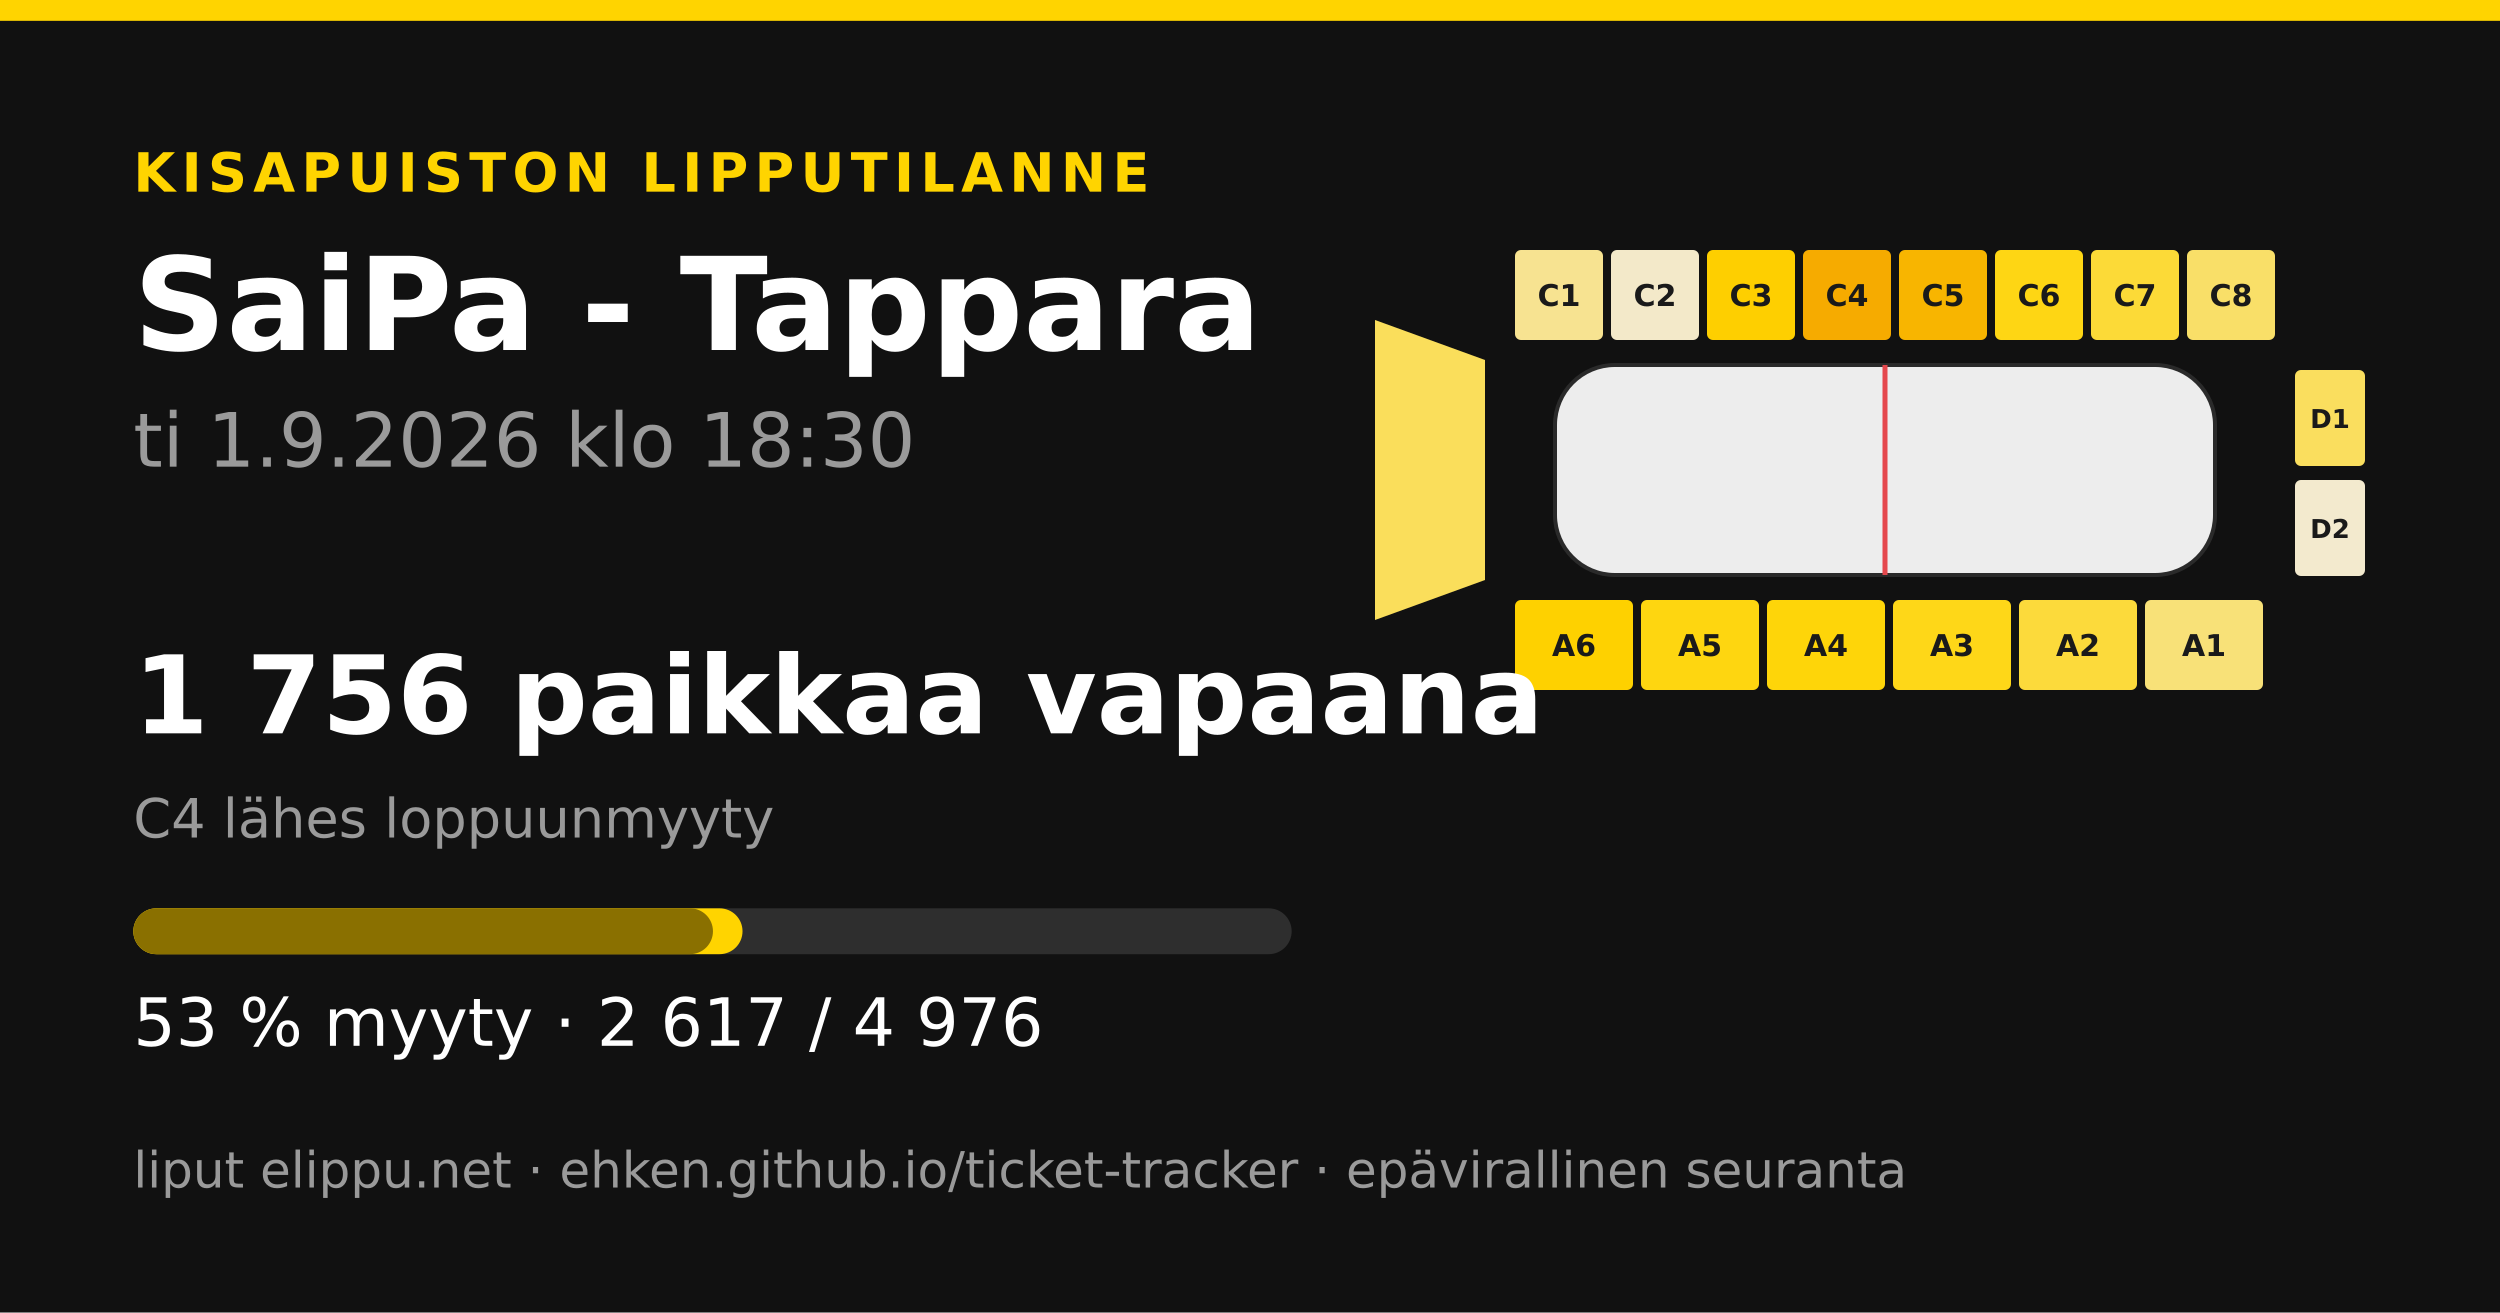
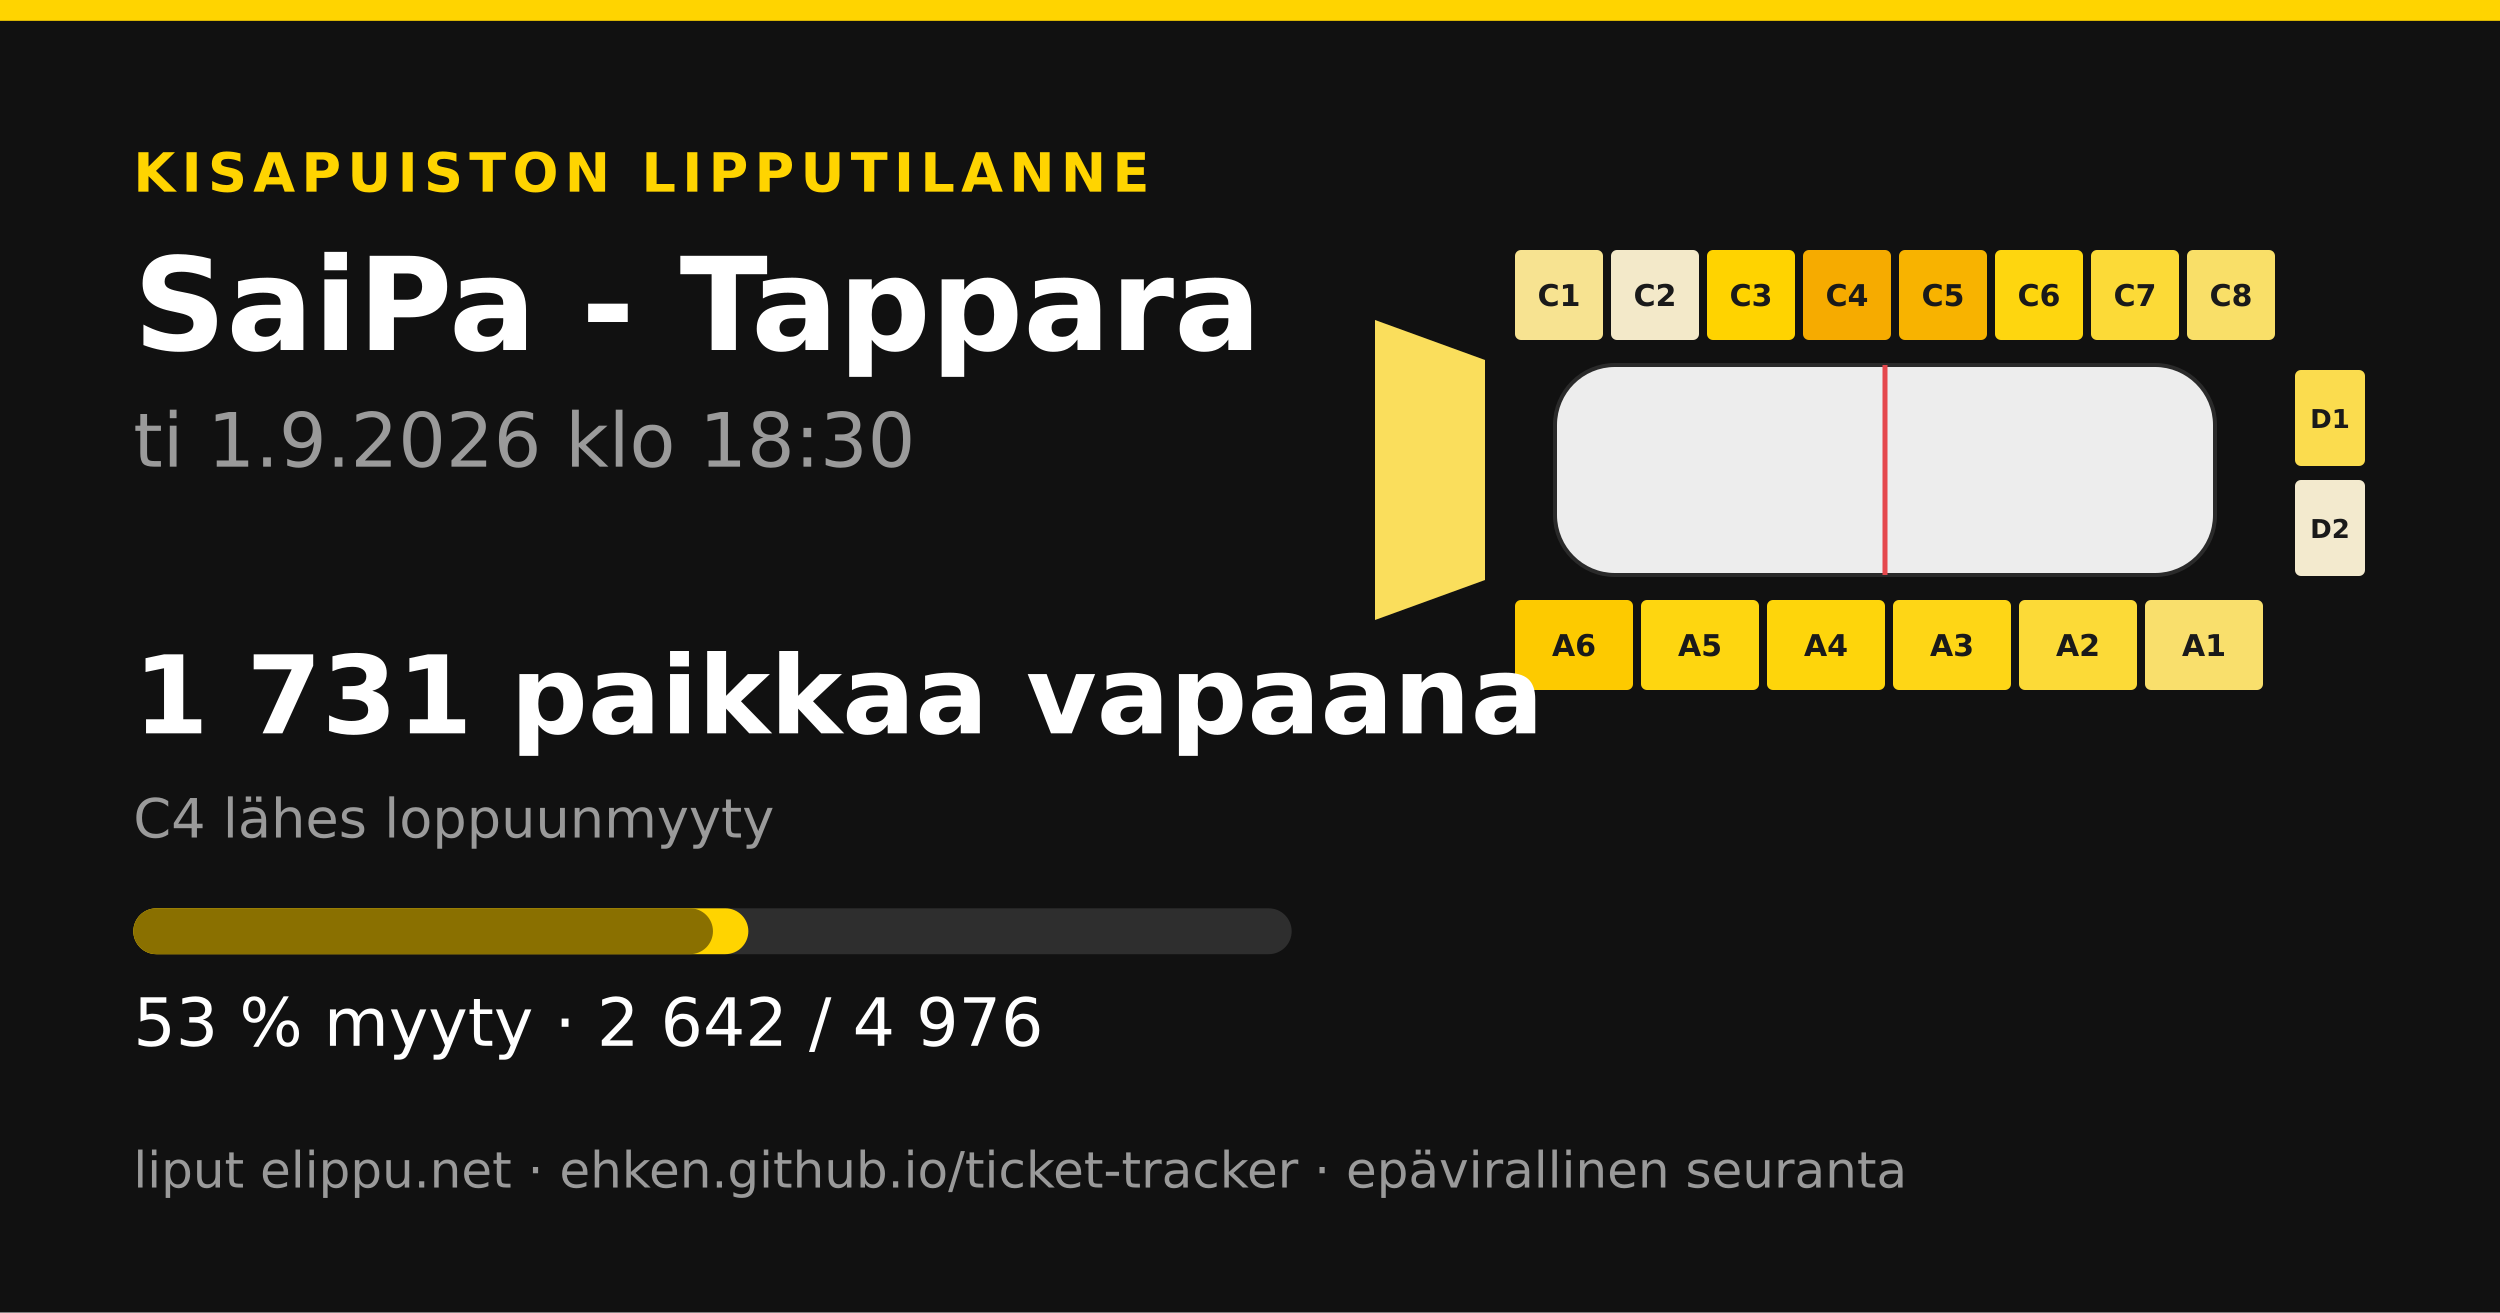
<svg xmlns="http://www.w3.org/2000/svg" width="1200" height="630" viewBox="0 0 1200 630">
  <rect width="1200" height="630" fill="#111111" />
  <rect x="0" y="0" width="1200" height="10" fill="#ffd400" />
  <text x="64" y="92" font-family="&quot;DejaVu Sans&quot;, &quot;Helvetica Neue&quot;, Helvetica, Arial, sans-serif" font-size="26" font-weight="700" fill="#ffd400" text-anchor="start" letter-spacing="3">KISAPUISTON LIPPUTILANNE</text>
  <text x="64" y="168" font-family="&quot;DejaVu Sans&quot;, &quot;Helvetica Neue&quot;, Helvetica, Arial, sans-serif" font-size="62" font-weight="700" fill="#ffffff" text-anchor="start" letter-spacing="0">SaiPa - Tappara</text>
  <text x="64" y="224" font-family="&quot;DejaVu Sans&quot;, &quot;Helvetica Neue&quot;, Helvetica, Arial, sans-serif" font-size="36" font-weight="400" fill="#9a9a9a" text-anchor="start" letter-spacing="0">ti 1.9.2026 klo 18:30</text>
-   <polygon points="660,153.6 712.8,172.8 712.8,278.4 660,297.6" fill="#fade5b" />
+   <polygon points="660,153.6 712.8,172.8 712.8,278.4 660,297.6" fill="#fade5c" />
  <rect x="727.2" y="120" width="42.24" height="43.2" rx="2.88" fill="#f7e391" />
  <text x="748.32" y="146.88" font-family="&quot;DejaVu Sans&quot;, &quot;Helvetica Neue&quot;, Helvetica, Arial, sans-serif" font-size="14.4" font-weight="700" fill="#1a1a1a" text-anchor="middle" letter-spacing="0">C1</text>
  <rect x="773.28" y="120" width="42.24" height="43.2" rx="2.88" fill="#f3e9c9" />
  <text x="794.4" y="146.88" font-family="&quot;DejaVu Sans&quot;, &quot;Helvetica Neue&quot;, Helvetica, Arial, sans-serif" font-size="14.4" font-weight="700" fill="#1a1a1a" text-anchor="middle" letter-spacing="0">C2</text>
-   <rect x="819.36" y="120" width="42.24" height="43.2" rx="2.88" fill="#fecf00" />
+   <rect x="819.36" y="120" width="42.24" height="43.2" rx="2.88" fill="#ffd300" />
  <text x="840.48" y="146.88" font-family="&quot;DejaVu Sans&quot;, &quot;Helvetica Neue&quot;, Helvetica, Arial, sans-serif" font-size="14.4" font-weight="700" fill="#1a1a1a" text-anchor="middle" letter-spacing="0">C3</text>
  <rect x="865.44" y="120" width="42.24" height="43.2" rx="2.88" fill="#f6ab00" />
  <text x="886.56" y="146.88" font-family="&quot;DejaVu Sans&quot;, &quot;Helvetica Neue&quot;, Helvetica, Arial, sans-serif" font-size="14.4" font-weight="700" fill="#1a1a1a" text-anchor="middle" letter-spacing="0">C4</text>
-   <rect x="911.52" y="120" width="42.24" height="43.2" rx="2.88" fill="#f8b500" />
+   <rect x="911.52" y="120" width="42.24" height="43.2" rx="2.88" fill="#f8b300" />
  <text x="932.64" y="146.88" font-family="&quot;DejaVu Sans&quot;, &quot;Helvetica Neue&quot;, Helvetica, Arial, sans-serif" font-size="14.4" font-weight="700" fill="#1a1a1a" text-anchor="middle" letter-spacing="0">C5</text>
-   <rect x="957.6" y="120" width="42.24" height="43.2" rx="2.88" fill="#fed614" />
+   <rect x="957.6" y="120" width="42.24" height="43.2" rx="2.88" fill="#fed60f" />
  <text x="978.72" y="146.88" font-family="&quot;DejaVu Sans&quot;, &quot;Helvetica Neue&quot;, Helvetica, Arial, sans-serif" font-size="14.4" font-weight="700" fill="#1a1a1a" text-anchor="middle" letter-spacing="0">C6</text>
  <rect x="1003.68" y="120" width="42.24" height="43.2" rx="2.88" fill="#fcda37" />
  <text x="1024.8" y="146.88" font-family="&quot;DejaVu Sans&quot;, &quot;Helvetica Neue&quot;, Helvetica, Arial, sans-serif" font-size="14.4" font-weight="700" fill="#1a1a1a" text-anchor="middle" letter-spacing="0">C7</text>
  <rect x="1049.76" y="120" width="42.24" height="43.2" rx="2.88" fill="#f9df68" />
  <text x="1070.88" y="146.88" font-family="&quot;DejaVu Sans&quot;, &quot;Helvetica Neue&quot;, Helvetica, Arial, sans-serif" font-size="14.4" font-weight="700" fill="#1a1a1a" text-anchor="middle" letter-spacing="0">C8</text>
-   <rect x="727.2" y="288" width="56.64" height="43.2" rx="2.88" fill="#fed100" />
+   <rect x="727.2" y="288" width="56.64" height="43.2" rx="2.88" fill="#fdca00" />
  <text x="755.52" y="314.88" font-family="&quot;DejaVu Sans&quot;, &quot;Helvetica Neue&quot;, Helvetica, Arial, sans-serif" font-size="14.4" font-weight="700" fill="#1a1a1a" text-anchor="middle" letter-spacing="0">A6</text>
  <rect x="787.68" y="288" width="56.64" height="43.2" rx="2.88" fill="#fed610" />
  <text x="816" y="314.88" font-family="&quot;DejaVu Sans&quot;, &quot;Helvetica Neue&quot;, Helvetica, Arial, sans-serif" font-size="14.4" font-weight="700" fill="#1a1a1a" text-anchor="middle" letter-spacing="0">A5</text>
-   <rect x="848.16" y="288" width="56.64" height="43.2" rx="2.88" fill="#fed509" />
+   <rect x="848.16" y="288" width="56.64" height="43.2" rx="2.88" fill="#fed50b" />
  <text x="876.48" y="314.88" font-family="&quot;DejaVu Sans&quot;, &quot;Helvetica Neue&quot;, Helvetica, Arial, sans-serif" font-size="14.4" font-weight="700" fill="#1a1a1a" text-anchor="middle" letter-spacing="0">A4</text>
-   <rect x="908.64" y="288" width="56.64" height="43.2" rx="2.88" fill="#fed718" />
+   <rect x="908.64" y="288" width="56.64" height="43.2" rx="2.88" fill="#fed616" />
  <text x="936.96" y="314.88" font-family="&quot;DejaVu Sans&quot;, &quot;Helvetica Neue&quot;, Helvetica, Arial, sans-serif" font-size="14.4" font-weight="700" fill="#1a1a1a" text-anchor="middle" letter-spacing="0">A3</text>
-   <rect x="969.12" y="288" width="56.64" height="43.2" rx="2.88" fill="#fcda3b" />
+   <rect x="969.12" y="288" width="56.64" height="43.2" rx="2.88" fill="#fcda37" />
  <text x="997.44" y="314.88" font-family="&quot;DejaVu Sans&quot;, &quot;Helvetica Neue&quot;, Helvetica, Arial, sans-serif" font-size="14.4" font-weight="700" fill="#1a1a1a" text-anchor="middle" letter-spacing="0">A2</text>
-   <rect x="1029.6" y="288" width="56.64" height="43.2" rx="2.88" fill="#f8e178" />
+   <rect x="1029.6" y="288" width="56.64" height="43.2" rx="2.88" fill="#f9df6c" />
  <text x="1057.92" y="314.88" font-family="&quot;DejaVu Sans&quot;, &quot;Helvetica Neue&quot;, Helvetica, Arial, sans-serif" font-size="14.4" font-weight="700" fill="#1a1a1a" text-anchor="middle" letter-spacing="0">A1</text>
-   <rect x="1101.6" y="177.6" width="33.6" height="46.08" rx="2.88" fill="#fade5e" />
+   <rect x="1101.6" y="177.6" width="33.6" height="46.08" rx="2.88" fill="#fbdc4e" />
  <text x="1118.4" y="205.44" font-family="&quot;DejaVu Sans&quot;, &quot;Helvetica Neue&quot;, Helvetica, Arial, sans-serif" font-size="12.48" font-weight="700" fill="#1a1a1a" text-anchor="middle" letter-spacing="0">D1</text>
  <rect x="1101.6" y="230.4" width="33.6" height="46.08" rx="2.88" fill="#f3eace" />
  <text x="1118.4" y="258.24" font-family="&quot;DejaVu Sans&quot;, &quot;Helvetica Neue&quot;, Helvetica, Arial, sans-serif" font-size="12.48" font-weight="700" fill="#1a1a1a" text-anchor="middle" letter-spacing="0">D2</text>
  <rect x="746.4" y="175.2 " width="316.8" height="100.8" rx="28.8" fill="#ededed" stroke="#2a2a2a" stroke-width="1.92" />
  <line x1="904.8" y1="175.2" x2="904.8" y2="276" stroke="#e5484d" stroke-width="2.4" />
-   <text x="64" y="352" font-family="&quot;DejaVu Sans&quot;, &quot;Helvetica Neue&quot;, Helvetica, Arial, sans-serif" font-size="52" font-weight="700" fill="#ffffff" text-anchor="start" letter-spacing="0">1 756 paikkaa vapaana</text>
+   <text x="64" y="352" font-family="&quot;DejaVu Sans&quot;, &quot;Helvetica Neue&quot;, Helvetica, Arial, sans-serif" font-size="52" font-weight="700" fill="#ffffff" text-anchor="start" letter-spacing="0">1 731 paikkaa vapaana</text>
  <text x="64" y="402" font-family="&quot;DejaVu Sans&quot;, &quot;Helvetica Neue&quot;, Helvetica, Arial, sans-serif" font-size="26" font-weight="400" fill="#9a9a9a" text-anchor="start" letter-spacing="0">C4 lähes loppuunmyyty</text>
  <rect x="64" y="436" width="556" height="22" rx="11" fill="#2e2e2e" />
-   <rect x="64" y="436" width="292.414" height="22" rx="11" fill="#ffd400" />
+   <rect x="64" y="436" width="295.207" height="22" rx="11" fill="#ffd400" />
  <rect x="64" y="436" width="278.223" height="22" rx="11" fill="#8a7000" />
-   <text x="64" y="502" font-family="&quot;DejaVu Sans&quot;, &quot;Helvetica Neue&quot;, Helvetica, Arial, sans-serif" font-size="32" font-weight="400" fill="#ffffff" text-anchor="start" letter-spacing="0">53 % myyty · 2 617 / 4 976</text>
+   <text x="64" y="502" font-family="&quot;DejaVu Sans&quot;, &quot;Helvetica Neue&quot;, Helvetica, Arial, sans-serif" font-size="32" font-weight="400" fill="#ffffff" text-anchor="start" letter-spacing="0">53 % myyty · 2 642 / 4 976</text>
  <text x="64" y="570" font-family="&quot;DejaVu Sans&quot;, &quot;Helvetica Neue&quot;, Helvetica, Arial, sans-serif" font-size="24" font-weight="400" fill="#9a9a9a" text-anchor="start" letter-spacing="0">liput elippu.net · ehken.github.io/ticket-tracker · epävirallinen seuranta</text>
</svg>
